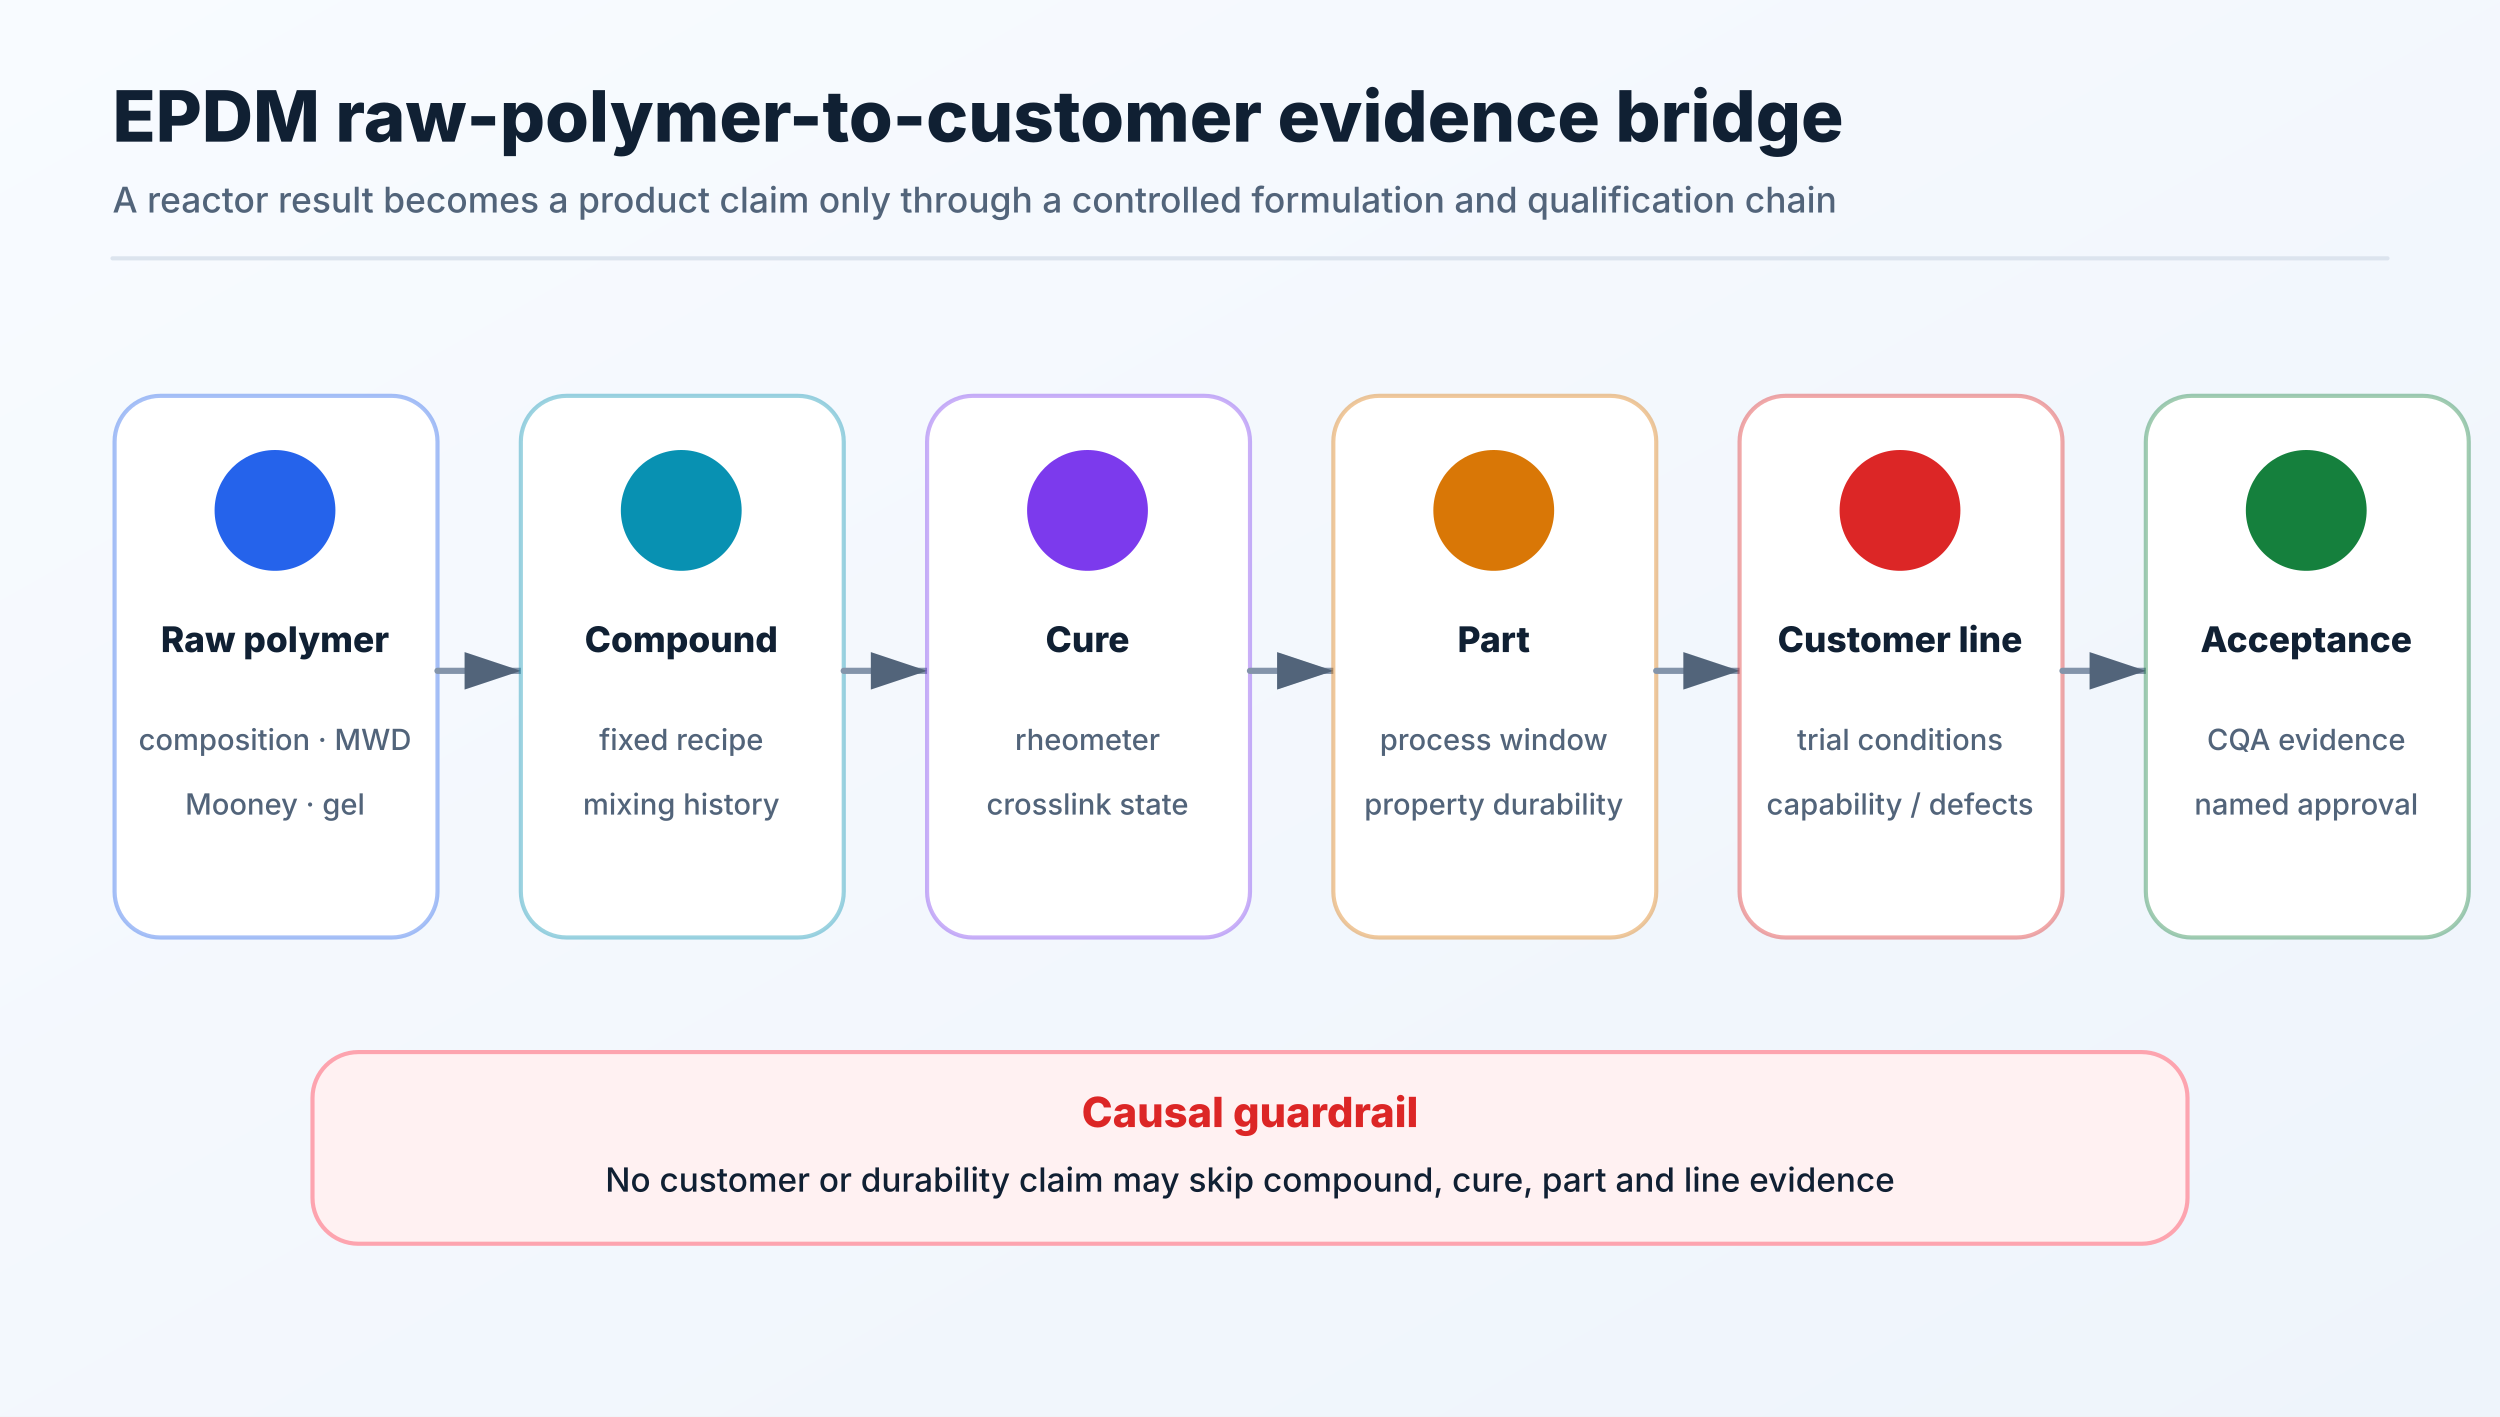
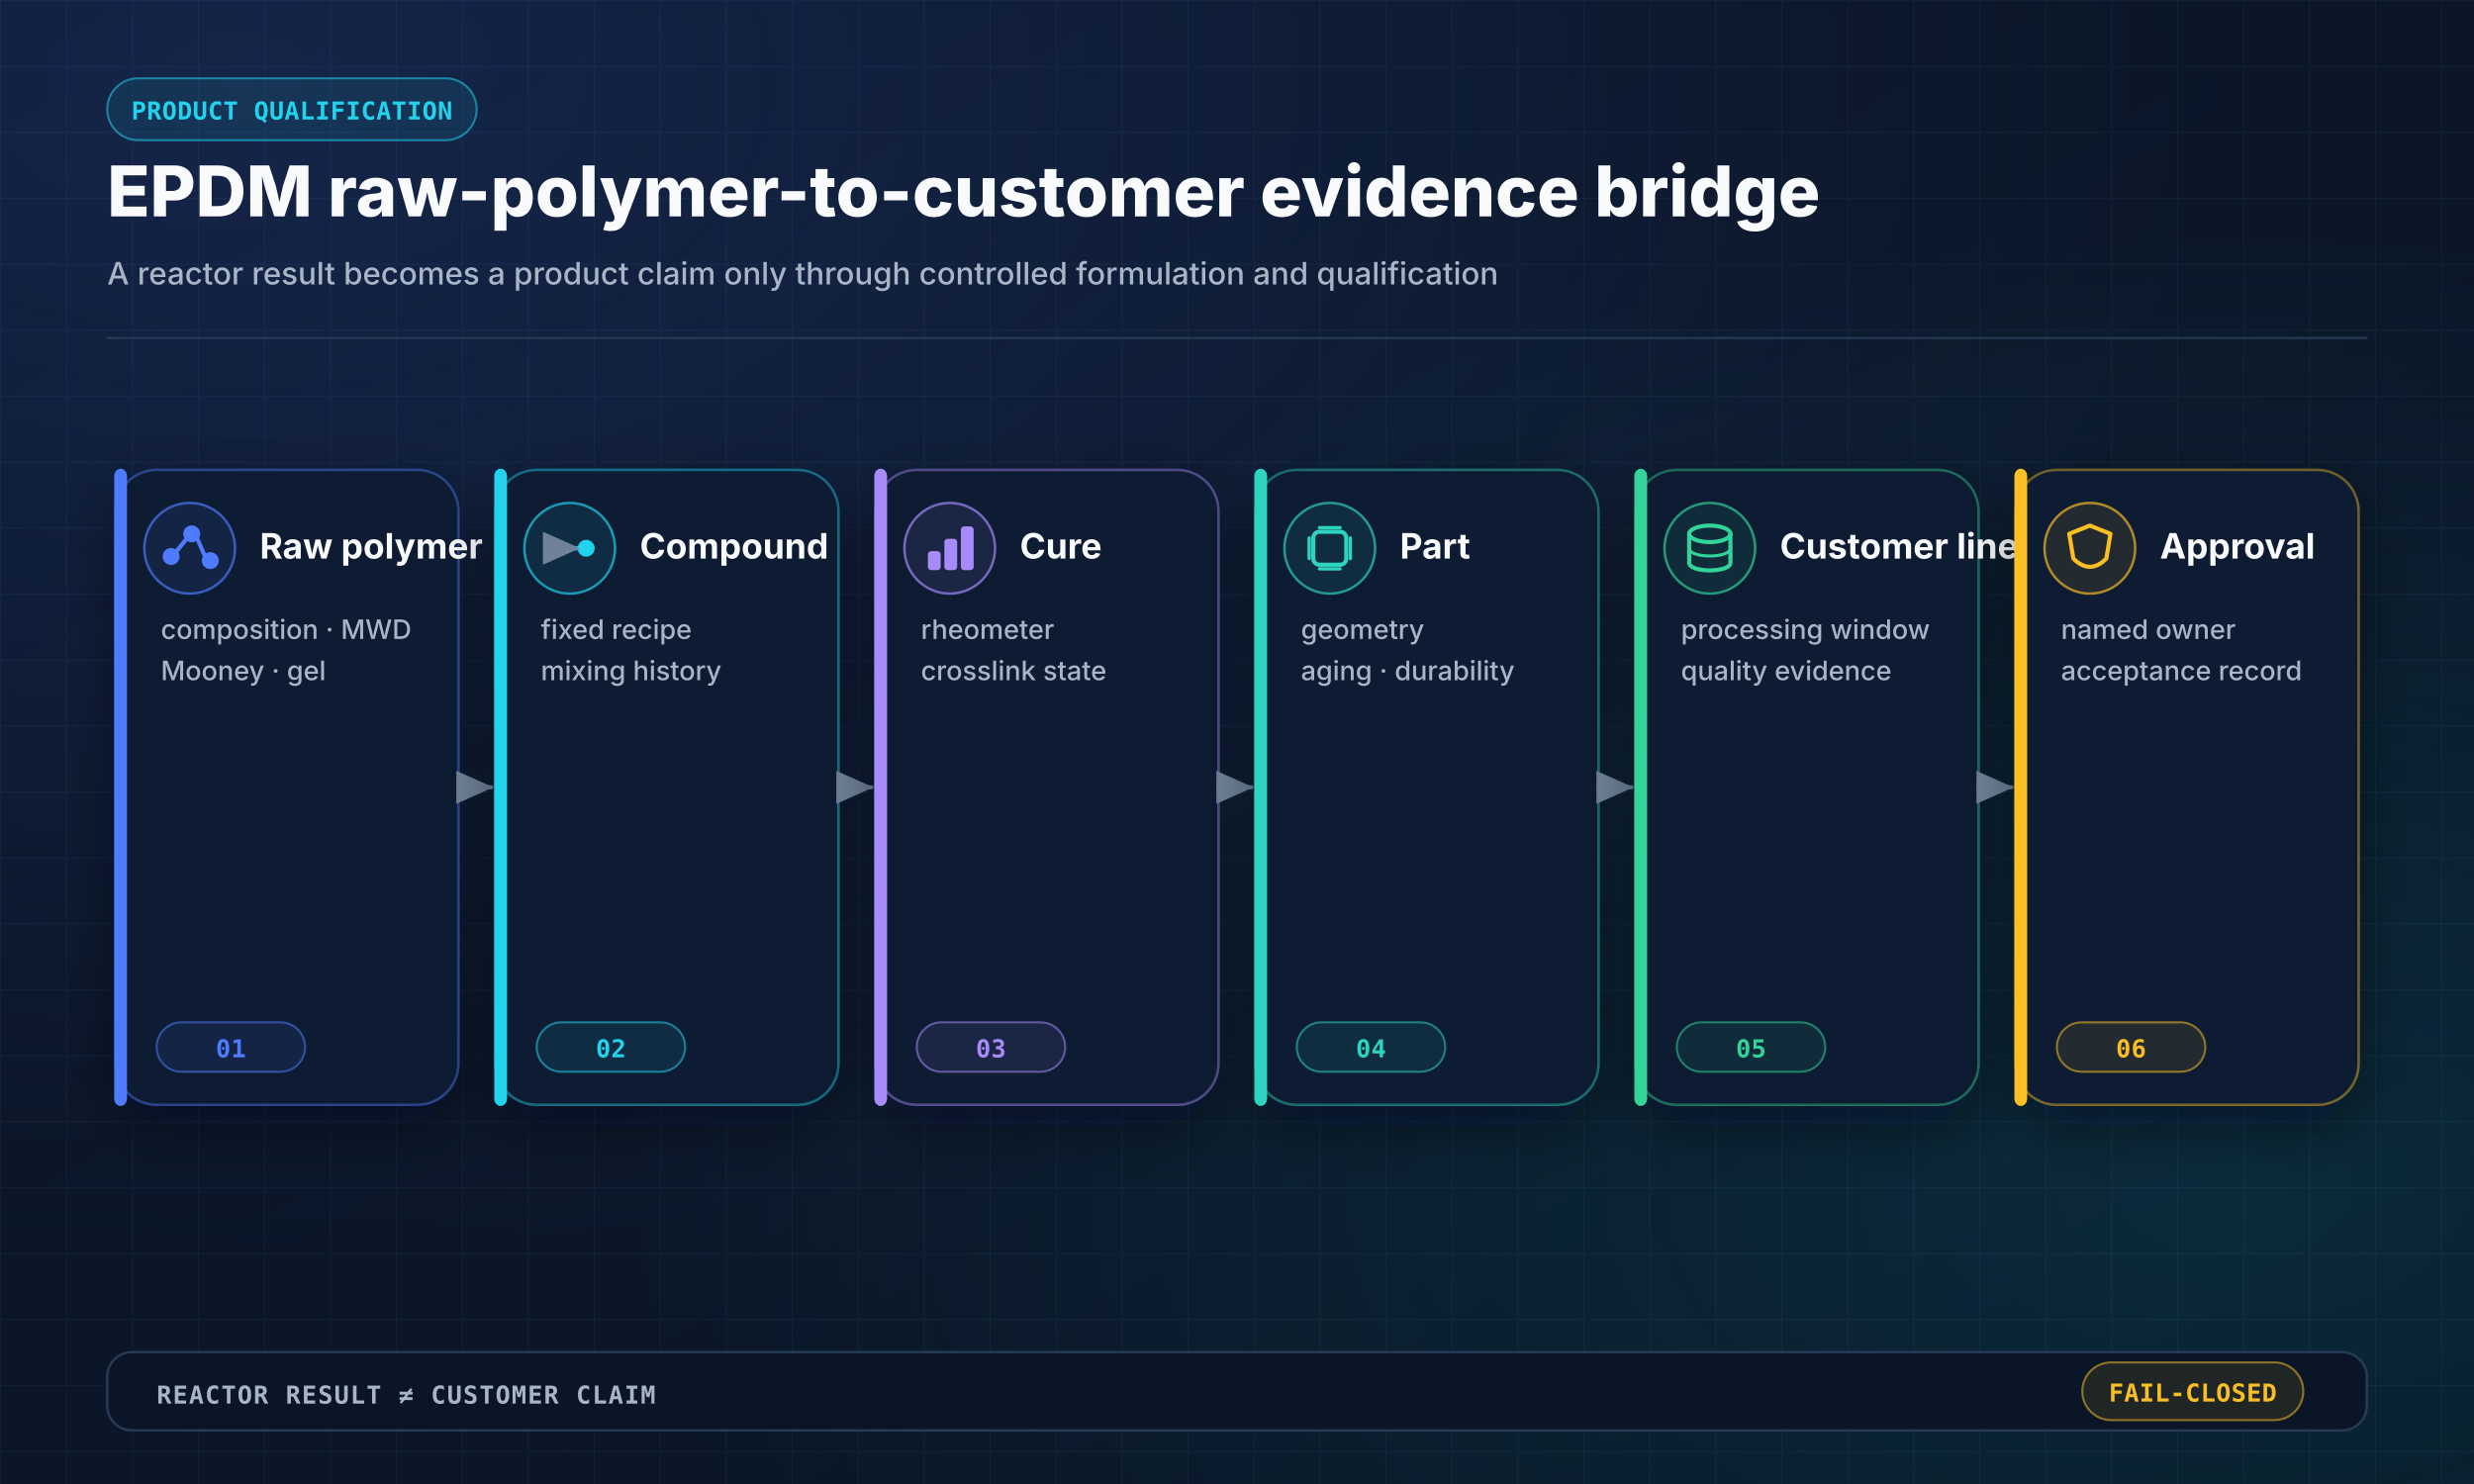
- <svg xmlns="http://www.w3.org/2000/svg" width="1200" height="680" viewBox="0 0 1200 680" role="img">
+ <svg xmlns="http://www.w3.org/2000/svg" width="1200" height="720" viewBox="0 0 1200 720" role="img" aria-labelledby="title desc">
  <defs>
    <linearGradient id="bg" x1="0" y1="0" x2="1" y2="1">
-       <stop offset="0%" stop-color="#f8fbff" />
-       <stop offset="100%" stop-color="#eef4fb" />
+       <stop offset="0" stop-color="#07111F" />
+       <stop offset="0.55" stop-color="#0B1729" />
+       <stop offset="1" stop-color="#07111F" />
    </linearGradient>
-     <marker id="arrow" markerWidth="10" markerHeight="10" refX="9" refY="3" orient="auto" markerUnits="strokeWidth">
-       <path d="M0,0 L0,6 L9,3 z" fill="#52647a" />
+     <radialGradient id="glowBlue" cx="0.1" cy="0.05" r="0.8">
+       <stop offset="0" stop-color="#4F7CFF" stop-opacity="0.18" />
+       <stop offset="1" stop-color="#4F7CFF" stop-opacity="0" />
+     </radialGradient>
+     <radialGradient id="glowCyan" cx="0.9" cy="0.8" r="0.65">
+       <stop offset="0" stop-color="#22D3EE" stop-opacity="0.12" />
+       <stop offset="1" stop-color="#22D3EE" stop-opacity="0" />
+     </radialGradient>
+     <pattern id="grid" width="32" height="32" patternUnits="userSpaceOnUse">
+       <path d="M 32 0 L 0 0 0 32" fill="none" stroke="#18304C" stroke-width="1" opacity="0.32" />
+     </pattern>
+     <filter id="shadow" x="-20%" y="-20%" width="140%" height="140%">
+       <feDropShadow dx="0" dy="10" stdDeviation="14" flood-color="#020617" flood-opacity="0.45" />
+     </filter>
+     <marker id="arrow" markerWidth="10" markerHeight="10" refX="8.5" refY="4" orient="auto" markerUnits="strokeWidth">
+       <path d="M0,0 L0,8 L9,4 z" fill="#6F8299" />
    </marker>
+     <marker id="arrowBlue" markerWidth="10" markerHeight="10" refX="8.5" refY="4" orient="auto" markerUnits="strokeWidth">
+       <path d="M0,0 L0,8 L9,4 z" fill="#4F7CFF" />
+     </marker>
+     <style>
+     .sans { font-family: Inter, "Segoe UI", Arial, sans-serif; }
+     .mono { font-family: "JetBrains Mono", "SFMono-Regular", Consolas, monospace; }
+   </style>
  </defs>
-   <rect width="1200" height="680" fill="url(#bg)" />
-   <text x="54" y="68" font-family="Inter,Segoe UI,Arial,sans-serif" font-size="34" font-weight="760" fill="#102033" text-anchor="start">EPDM raw-polymer-to-customer evidence bridge</text>
-   <text x="54" y="102" font-family="Inter,Segoe UI,Arial,sans-serif" font-size="17" font-weight="500" fill="#52647a" text-anchor="start">A reactor result becomes a product claim only through a controlled formulation and qualification chain</text>
-   <line x1="54" y1="124" x2="1146" y2="124" stroke="#dce4ee" stroke-width="2" stroke-linecap="round" />
-   <rect x="55" y="190" width="155" height="260" rx="22" fill="#ffffff" stroke="#2563eb66" stroke-width="2" />
-   <circle cx="132" cy="245" r="31" fill="#2563eb" stroke="#ffffff" stroke-width="4" />
-   <text x="132" y="313" font-family="Inter,Segoe UI,Arial,sans-serif" font-size="17" font-weight="760" fill="#102033" text-anchor="middle">Raw polymer</text>
-   <text x="132" y="360" font-family="Inter,Segoe UI,Arial,sans-serif" font-size="14" font-weight="500" fill="#52647a" text-anchor="middle">composition · MWD</text>
-   <text x="132" y="391" font-family="Inter,Segoe UI,Arial,sans-serif" font-size="14" font-weight="500" fill="#52647a" text-anchor="middle">Mooney · gel</text>
-   <line x1="210" y1="322" x2="250" y2="322" stroke="#8394aa" stroke-width="3" stroke-linecap="round" marker-end="url(#arrow)" />
-   <rect x="250" y="190" width="155" height="260" rx="22" fill="#ffffff" stroke="#0891b266" stroke-width="2" />
-   <circle cx="327" cy="245" r="31" fill="#0891b2" stroke="#ffffff" stroke-width="4" />
-   <text x="327" y="313" font-family="Inter,Segoe UI,Arial,sans-serif" font-size="17" font-weight="760" fill="#102033" text-anchor="middle">Compound</text>
-   <text x="327" y="360" font-family="Inter,Segoe UI,Arial,sans-serif" font-size="14" font-weight="500" fill="#52647a" text-anchor="middle">fixed recipe</text>
-   <text x="327" y="391" font-family="Inter,Segoe UI,Arial,sans-serif" font-size="14" font-weight="500" fill="#52647a" text-anchor="middle">mixing history</text>
-   <line x1="405" y1="322" x2="445" y2="322" stroke="#8394aa" stroke-width="3" stroke-linecap="round" marker-end="url(#arrow)" />
-   <rect x="445" y="190" width="155" height="260" rx="22" fill="#ffffff" stroke="#7c3aed66" stroke-width="2" />
-   <circle cx="522" cy="245" r="31" fill="#7c3aed" stroke="#ffffff" stroke-width="4" />
-   <text x="522" y="313" font-family="Inter,Segoe UI,Arial,sans-serif" font-size="17" font-weight="760" fill="#102033" text-anchor="middle">Cure</text>
-   <text x="522" y="360" font-family="Inter,Segoe UI,Arial,sans-serif" font-size="14" font-weight="500" fill="#52647a" text-anchor="middle">rheometer</text>
-   <text x="522" y="391" font-family="Inter,Segoe UI,Arial,sans-serif" font-size="14" font-weight="500" fill="#52647a" text-anchor="middle">crosslink state</text>
-   <line x1="600" y1="322" x2="640" y2="322" stroke="#8394aa" stroke-width="3" stroke-linecap="round" marker-end="url(#arrow)" />
-   <rect x="640" y="190" width="155" height="260" rx="22" fill="#ffffff" stroke="#d9770666" stroke-width="2" />
-   <circle cx="717" cy="245" r="31" fill="#d97706" stroke="#ffffff" stroke-width="4" />
-   <text x="717" y="313" font-family="Inter,Segoe UI,Arial,sans-serif" font-size="17" font-weight="760" fill="#102033" text-anchor="middle">Part</text>
-   <text x="717" y="360" font-family="Inter,Segoe UI,Arial,sans-serif" font-size="14" font-weight="500" fill="#52647a" text-anchor="middle">process window</text>
-   <text x="717" y="391" font-family="Inter,Segoe UI,Arial,sans-serif" font-size="14" font-weight="500" fill="#52647a" text-anchor="middle">property durability</text>
-   <line x1="795" y1="322" x2="835" y2="322" stroke="#8394aa" stroke-width="3" stroke-linecap="round" marker-end="url(#arrow)" />
-   <rect x="835" y="190" width="155" height="260" rx="22" fill="#ffffff" stroke="#dc262666" stroke-width="2" />
-   <circle cx="912" cy="245" r="31" fill="#dc2626" stroke="#ffffff" stroke-width="4" />
-   <text x="912" y="313" font-family="Inter,Segoe UI,Arial,sans-serif" font-size="17" font-weight="760" fill="#102033" text-anchor="middle">Customer line</text>
-   <text x="912" y="360" font-family="Inter,Segoe UI,Arial,sans-serif" font-size="14" font-weight="500" fill="#52647a" text-anchor="middle">trial conditions</text>
-   <text x="912" y="391" font-family="Inter,Segoe UI,Arial,sans-serif" font-size="14" font-weight="500" fill="#52647a" text-anchor="middle">capability / defects</text>
-   <line x1="990" y1="322" x2="1030" y2="322" stroke="#8394aa" stroke-width="3" stroke-linecap="round" marker-end="url(#arrow)" />
-   <rect x="1030" y="190" width="155" height="260" rx="22" fill="#ffffff" stroke="#15803d66" stroke-width="2" />
-   <circle cx="1107" cy="245" r="31" fill="#15803d" stroke="#ffffff" stroke-width="4" />
-   <text x="1107" y="313" font-family="Inter,Segoe UI,Arial,sans-serif" font-size="17" font-weight="760" fill="#102033" text-anchor="middle">Acceptance</text>
-   <text x="1107" y="360" font-family="Inter,Segoe UI,Arial,sans-serif" font-size="14" font-weight="500" fill="#52647a" text-anchor="middle">CQA evidence</text>
-   <text x="1107" y="391" font-family="Inter,Segoe UI,Arial,sans-serif" font-size="14" font-weight="500" fill="#52647a" text-anchor="middle">named approval</text>
-   <rect x="150" y="505" width="900" height="92" rx="22" fill="#fff1f2" stroke="#fda4af" stroke-width="2" />
-   <text x="600" y="541" font-family="Inter,Segoe UI,Arial,sans-serif" font-size="20" font-weight="800" fill="#dc2626" text-anchor="middle">Causal guardrail</text>
-   <text x="600" y="572" font-family="Inter,Segoe UI,Arial,sans-serif" font-size="16" font-weight="500" fill="#102033" text-anchor="middle">No customer or durability claim may skip compound, cure, part and line evidence</text>
+   <rect width="1200" height="720" fill="url(#bg)" />
+   <rect width="1200" height="720" fill="url(#grid)" />
+   <rect width="1200" height="720" fill="url(#glowBlue)" />
+   <rect width="1200" height="720" fill="url(#glowCyan)" />
+   <rect x="52" y="38" width="179.2" height="30" rx="15" fill="#22D3EE18" stroke="#22D3EE88" stroke-width="1" opacity="1.0" />
+   <text class="mono" x="141.6" y="58.0" fill="#22D3EE" font-size="12" font-weight="700" text-anchor="middle" opacity="1.0" letter-spacing="0.2">PRODUCT QUALIFICATION</text>
+   <text class="sans" x="52" y="105" fill="#F8FAFC" font-size="34" font-weight="800" text-anchor="start" opacity="1.0" letter-spacing="0">EPDM raw-polymer-to-customer evidence bridge</text>
+   <text class="sans" x="52" y="138" fill="#A8B5C7" font-size="15" font-weight="500" text-anchor="start" opacity="1.0" letter-spacing="0">A reactor result becomes a product claim only through controlled formulation and qualification</text>
+   <line x1="52" y1="164" x2="1148" y2="164" stroke="#263A55" stroke-width="1" stroke-linecap="round" opacity="1.0" />
+   <rect x="56.0" y="228" width="166.333" height="308" rx="20" fill="#101E33" stroke="#4F7CFF66" stroke-width="1.2" opacity="1.0" filter="url(#shadow)" />
+   <rect x="56.0" y="228" width="5" height="308" rx="3" fill="#4F7CFF" stroke="#4F7CFF" stroke-width="1.2" opacity="1.0" />
+   <circle cx="92.0" cy="266" r="22" fill="#4F7CFF18" stroke="#4F7CFFAA" stroke-width="1.2" />
+   <circle cx="83.0" cy="270" r="3.5" fill="#4F7CFF" stroke="#4F7CFF" stroke-width="1.2" />
+   <circle cx="93.0" cy="259" r="3.5" fill="#4F7CFF" stroke="#4F7CFF" stroke-width="1.2" />
+   <circle cx="102.0" cy="272" r="3.5" fill="#4F7CFF" stroke="#4F7CFF" stroke-width="1.2" />
+   <line x1="86.0" y1="267" x2="90.0" y2="262" stroke="#4F7CFF" stroke-width="2" stroke-linecap="round" opacity="1.0" />
+   <line x1="96.0" y1="262" x2="99.0" y2="269" stroke="#4F7CFF" stroke-width="2" stroke-linecap="round" opacity="1.0" />
+   <text class="sans" x="126.0" y="271" fill="#F8FAFC" font-size="17" font-weight="750" text-anchor="start" opacity="1.0" letter-spacing="0">Raw polymer</text>
+   <text class="sans" x="78.0" y="310" fill="#A8B5C7" font-size="13" font-weight="500" text-anchor="start">
+     <tspan x="78.0" dy="0">composition · MWD</tspan>
+     <tspan x="78.0" dy="20">Mooney · gel</tspan>
+   </text>
+   <rect x="76.0" y="496" width="72" height="24" rx="12" fill="#4F7CFF18" stroke="#4F7CFF88" stroke-width="1" opacity="1.0" />
+   <text class="mono" x="112.0" y="513.0" fill="#4F7CFF" font-size="12" font-weight="700" text-anchor="middle" opacity="1.0" letter-spacing="0.2">01</text>
+   <line x1="222.333" y1="382.0" x2="238.333" y2="382.0" stroke="#6F8299" stroke-width="2" stroke-linecap="round" opacity="1.0" marker-end="url(#arrow)" />
+   <rect x="240.333" y="228" width="166.333" height="308" rx="20" fill="#101E33" stroke="#22D3EE66" stroke-width="1.2" opacity="1.0" filter="url(#shadow)" />
+   <rect x="240.333" y="228" width="5" height="308" rx="3" fill="#22D3EE" stroke="#22D3EE" stroke-width="1.2" opacity="1.0" />
+   <circle cx="276.333" cy="266" r="22" fill="#22D3EE18" stroke="#22D3EEAA" stroke-width="1.2" />
+   <circle cx="268.333" cy="266" r="3.5" fill="#22D3EE" stroke="#22D3EE" stroke-width="1.2" />
+   <circle cx="284.333" cy="266" r="3.5" fill="#22D3EE" stroke="#22D3EE" stroke-width="1.2" />
+   <line x1="272.333" y1="266" x2="280.333" y2="266" stroke="#22D3EE" stroke-width="2" stroke-linecap="round" opacity="1.0" marker-end="url(#arrow)" />
+   <text class="sans" x="310.333" y="271" fill="#F8FAFC" font-size="17" font-weight="750" text-anchor="start" opacity="1.0" letter-spacing="0">Compound</text>
+   <text class="sans" x="262.333" y="310" fill="#A8B5C7" font-size="13" font-weight="500" text-anchor="start">
+     <tspan x="262.333" dy="0">fixed recipe</tspan>
+     <tspan x="262.333" dy="20">mixing history</tspan>
+   </text>
+   <rect x="260.333" y="496" width="72" height="24" rx="12" fill="#22D3EE18" stroke="#22D3EE88" stroke-width="1" opacity="1.0" />
+   <text class="mono" x="296.333" y="513.0" fill="#22D3EE" font-size="12" font-weight="700" text-anchor="middle" opacity="1.0" letter-spacing="0.2">02</text>
+   <line x1="406.667" y1="382.0" x2="422.667" y2="382.0" stroke="#6F8299" stroke-width="2" stroke-linecap="round" opacity="1.0" marker-end="url(#arrow)" />
+   <rect x="424.667" y="228" width="166.333" height="308" rx="20" fill="#101E33" stroke="#A78BFA66" stroke-width="1.2" opacity="1.0" filter="url(#shadow)" />
+   <rect x="424.667" y="228" width="5" height="308" rx="3" fill="#A78BFA" stroke="#A78BFA" stroke-width="1.2" opacity="1.0" />
+   <circle cx="460.667" cy="266" r="22" fill="#A78BFA18" stroke="#A78BFAAA" stroke-width="1.2" />
+   <rect x="450.667" y="268" width="5" height="8" rx="1" fill="#A78BFA" stroke="#A78BFA" stroke-width="1.2" opacity="1.0" />
+   <rect x="458.667" y="262" width="5" height="14" rx="1" fill="#A78BFA" stroke="#A78BFA" stroke-width="1.2" opacity="1.0" />
+   <rect x="466.667" y="256" width="5" height="20" rx="1" fill="#A78BFA" stroke="#A78BFA" stroke-width="1.2" opacity="1.0" />
+   <text class="sans" x="494.667" y="271" fill="#F8FAFC" font-size="17" font-weight="750" text-anchor="start" opacity="1.0" letter-spacing="0">Cure</text>
+   <text class="sans" x="446.667" y="310" fill="#A8B5C7" font-size="13" font-weight="500" text-anchor="start">
+     <tspan x="446.667" dy="0">rheometer</tspan>
+     <tspan x="446.667" dy="20">crosslink state</tspan>
+   </text>
+   <rect x="444.667" y="496" width="72" height="24" rx="12" fill="#A78BFA18" stroke="#A78BFA88" stroke-width="1" opacity="1.0" />
+   <text class="mono" x="480.667" y="513.0" fill="#A78BFA" font-size="12" font-weight="700" text-anchor="middle" opacity="1.0" letter-spacing="0.2">03</text>
+   <line x1="591.0" y1="382.0" x2="607.0" y2="382.0" stroke="#6F8299" stroke-width="2" stroke-linecap="round" opacity="1.0" marker-end="url(#arrow)" />
+   <rect x="609.0" y="228" width="166.333" height="308" rx="20" fill="#101E33" stroke="#2DD4BF66" stroke-width="1.2" opacity="1.0" filter="url(#shadow)" />
+   <rect x="609.0" y="228" width="5" height="308" rx="3" fill="#2DD4BF" stroke="#2DD4BF" stroke-width="1.2" opacity="1.0" />
+   <circle cx="645.0" cy="266" r="22" fill="#2DD4BF18" stroke="#2DD4BFAA" stroke-width="1.2" />
+   <rect x="637.0" y="258" width="16" height="16" rx="3" fill="none" stroke="#2DD4BF" stroke-width="2" opacity="1.0" />
+   <line x1="635.0" y1="261" x2="635.0" y2="271" stroke="#2DD4BF" stroke-width="1.6" stroke-linecap="round" opacity="1.0" />
+   <line x1="640.0" y1="256" x2="650.0" y2="256" stroke="#2DD4BF" stroke-width="1.6" stroke-linecap="round" opacity="1.0" />
+   <line x1="655.0" y1="261" x2="655.0" y2="271" stroke="#2DD4BF" stroke-width="1.6" stroke-linecap="round" opacity="1.0" />
+   <line x1="640.0" y1="276" x2="650.0" y2="276" stroke="#2DD4BF" stroke-width="1.6" stroke-linecap="round" opacity="1.0" />
+   <text class="sans" x="679.0" y="271" fill="#F8FAFC" font-size="17" font-weight="750" text-anchor="start" opacity="1.0" letter-spacing="0">Part</text>
+   <text class="sans" x="631.0" y="310" fill="#A8B5C7" font-size="13" font-weight="500" text-anchor="start">
+     <tspan x="631.0" dy="0">geometry</tspan>
+     <tspan x="631.0" dy="20">aging · durability</tspan>
+   </text>
+   <rect x="629.0" y="496" width="72" height="24" rx="12" fill="#2DD4BF18" stroke="#2DD4BF88" stroke-width="1" opacity="1.0" />
+   <text class="mono" x="665.0" y="513.0" fill="#2DD4BF" font-size="12" font-weight="700" text-anchor="middle" opacity="1.0" letter-spacing="0.2">04</text>
+   <line x1="775.333" y1="382.0" x2="791.333" y2="382.0" stroke="#6F8299" stroke-width="2" stroke-linecap="round" opacity="1.0" marker-end="url(#arrow)" />
+   <rect x="793.333" y="228" width="166.333" height="308" rx="20" fill="#101E33" stroke="#34D39966" stroke-width="1.2" opacity="1.0" filter="url(#shadow)" />
+   <rect x="793.333" y="228" width="5" height="308" rx="3" fill="#34D399" stroke="#34D399" stroke-width="1.2" opacity="1.0" />
+   <circle cx="829.333" cy="266" r="22" fill="#34D39918" stroke="#34D399AA" stroke-width="1.2" />
+   <ellipse cx="829.333" cy="259" rx="10" ry="4" fill="none" stroke="#34D399" stroke-width="2" />
+   <path d="M 819.333 259 V 273 C 819.333 278 839.333 278 839.333 273 V 259" stroke="#34D399" stroke-width="2" fill="none" stroke-linecap="round" stroke-linejoin="round" opacity="1.0" />
+   <path d="M 819.333 266 C 819.333 271 839.333 271 839.333 266" stroke="#34D399" stroke-width="1.5" fill="none" stroke-linecap="round" stroke-linejoin="round" opacity="1.0" />
+   <text class="sans" x="863.333" y="271" fill="#F8FAFC" font-size="17" font-weight="750" text-anchor="start" opacity="1.0" letter-spacing="0">Customer line</text>
+   <text class="sans" x="815.333" y="310" fill="#A8B5C7" font-size="13" font-weight="500" text-anchor="start">
+     <tspan x="815.333" dy="0">processing window</tspan>
+     <tspan x="815.333" dy="20">quality evidence</tspan>
+   </text>
+   <rect x="813.333" y="496" width="72" height="24" rx="12" fill="#34D39918" stroke="#34D39988" stroke-width="1" opacity="1.0" />
+   <text class="mono" x="849.333" y="513.0" fill="#34D399" font-size="12" font-weight="700" text-anchor="middle" opacity="1.0" letter-spacing="0.2">05</text>
+   <line x1="959.667" y1="382.0" x2="975.667" y2="382.0" stroke="#6F8299" stroke-width="2" stroke-linecap="round" opacity="1.0" marker-end="url(#arrow)" />
+   <rect x="977.667" y="228" width="166.333" height="308" rx="20" fill="#101E33" stroke="#FBBF2466" stroke-width="1.2" opacity="1.0" filter="url(#shadow)" />
+   <rect x="977.667" y="228" width="5" height="308" rx="3" fill="#FBBF24" stroke="#FBBF24" stroke-width="1.2" opacity="1.0" />
+   <circle cx="1013.667" cy="266" r="22" fill="#FBBF2418" stroke="#FBBF24AA" stroke-width="1.2" />
+   <path d="M 1013.667 255 L 1023.667 259 L 1021.667 271 Q 1013.667 279 1005.667 271 L 1003.667 259 Z" stroke="#FBBF24" stroke-width="2" fill="none" stroke-linecap="round" stroke-linejoin="round" opacity="1.0" />
+   <text class="sans" x="1047.667" y="271" fill="#F8FAFC" font-size="17" font-weight="750" text-anchor="start" opacity="1.0" letter-spacing="0">Approval</text>
+   <text class="sans" x="999.667" y="310" fill="#A8B5C7" font-size="13" font-weight="500" text-anchor="start">
+     <tspan x="999.667" dy="0">named owner</tspan>
+     <tspan x="999.667" dy="20">acceptance record</tspan>
+   </text>
+   <rect x="997.667" y="496" width="72" height="24" rx="12" fill="#FBBF2418" stroke="#FBBF2488" stroke-width="1" opacity="1.0" />
+   <text class="mono" x="1033.667" y="513.0" fill="#FBBF24" font-size="12" font-weight="700" text-anchor="middle" opacity="1.0" letter-spacing="0.2">06</text>
+   <rect x="52" y="656" width="1096" height="38" rx="12" fill="#0A1627" stroke="#263A55" stroke-width="1.2" opacity="1.0" />
+   <text class="mono" x="76" y="681" fill="#A8B5C7" font-size="12" font-weight="650" text-anchor="start" opacity="1.0" letter-spacing="0.6">REACTOR RESULT ≠ CUSTOMER CLAIM</text>
+   <rect x="1010" y="661" width="107.2" height="28" rx="14" fill="#FBBF2418" stroke="#FBBF2488" stroke-width="1" opacity="1.0" />
+   <text class="mono" x="1063.6" y="680.0" fill="#FBBF24" font-size="12" font-weight="700" text-anchor="middle" opacity="1.0" letter-spacing="0.2">FAIL-CLOSED</text>
</svg>
